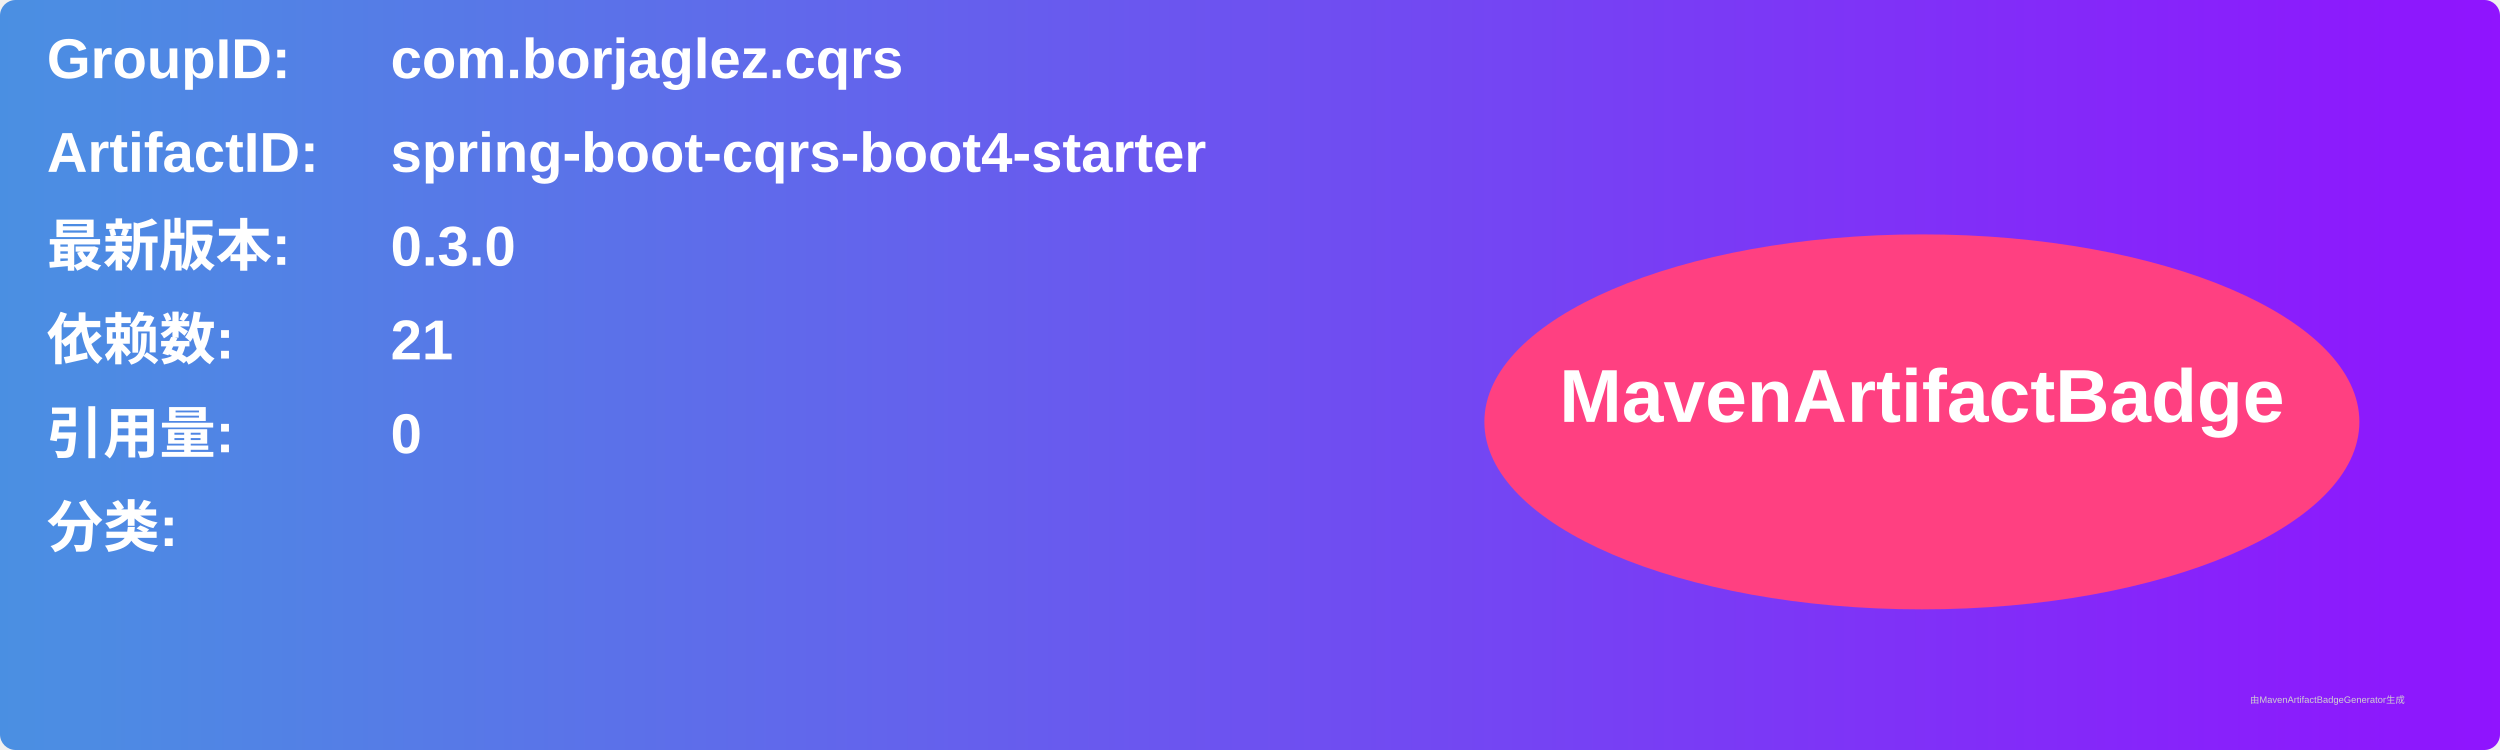
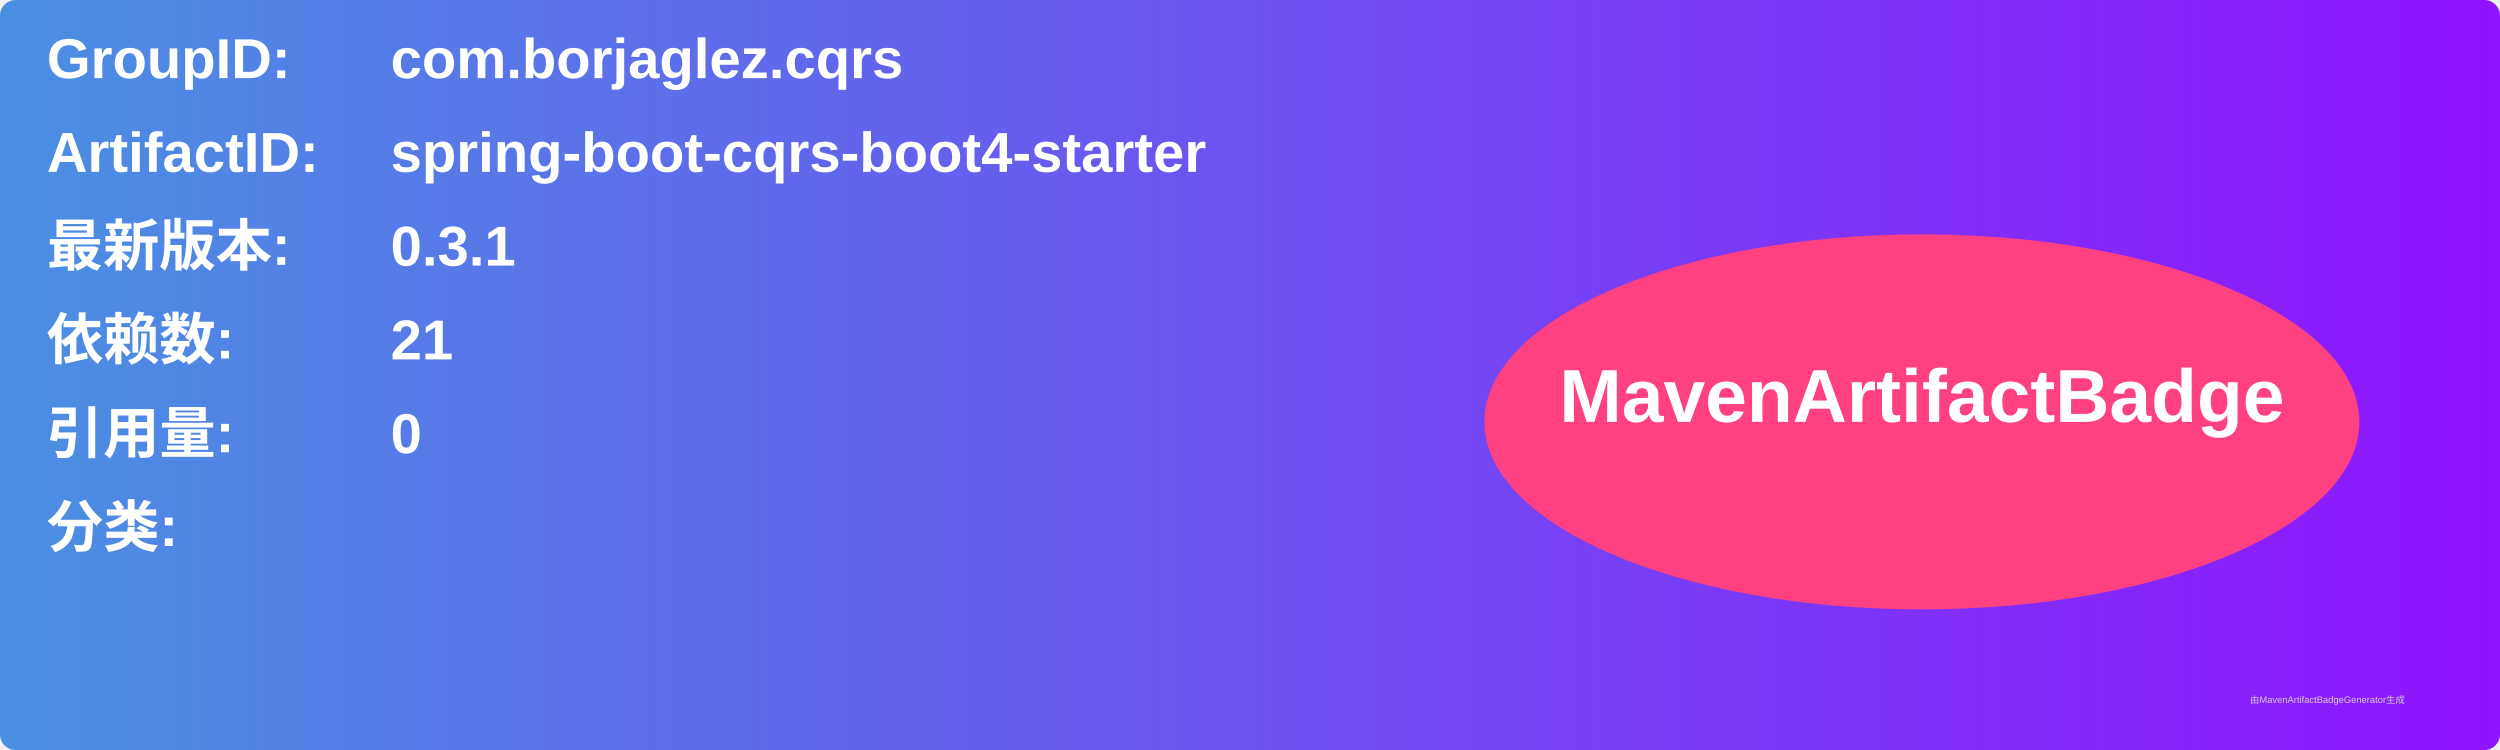
<svg xmlns="http://www.w3.org/2000/svg" width="800" height="240" viewBox="0 0 800 240">
  <linearGradient id="grad" x1="0%" y1="0%" x2="100%" y2="0%">
    <stop offset="0%" stop-color="#4a90e2" />
    <stop offset="100%" stop-color="#9013fe" />
  </linearGradient>
  <rect width="100%" height="100%" rx="5" ry="5" fill="url(#grad)" />
  <g transform="translate(15, 15)">
    <text x="0" y="10" font-family="Arial" font-size="18" fill="white" font-weight="bold" width="260">GroupID:</text>
    <text x="110" y="10" font-family="Arial" font-size="18" fill="white" font-weight="bold" width="460">com.borjaglez.cqrs</text>
    <text x="0" y="40" font-family="Arial" font-size="18" fill="white" font-weight="bold" width="260">ArtifactID:</text>
    <text x="110" y="40" font-family="Arial" font-size="18" fill="white" font-weight="bold" width="460">spring-boot-cqrs-boot4-starter</text>
    <text x="0" y="70" font-family="Arial" font-size="18" fill="white" font-weight="bold">最新版本:</text>
    <text x="110" y="70" font-family="Arial" font-size="18" fill="white" font-weight="bold">
-       <tspan font-weight="bold">0.3.0</tspan>
+       <tspan font-weight="bold">0.3.1</tspan>
    </text>
    <text x="0" y="100" font-family="Arial" font-size="18" fill="white" font-weight="bold">依赖数: </text>
    <text x="110" y="100" font-family="Arial" font-size="18" fill="white">
      <tspan font-weight="bold">21</tspan>
    </text>
    <text x="0" y="130" font-family="Arial" font-size="18" fill="white" font-weight="bold">引用量: </text>
    <text x="110" y="130" font-family="Arial" font-size="18" fill="white">
      <tspan font-weight="bold">0</tspan>
    </text>
    <text x="0" y="160" font-family="Arial" font-size="18" fill="white" font-weight="bold">分类:</text>
    <text x="10" y="190" font-family="Arial" font-size="10" fill="white">
      <tspan font-weight="bold" />
    </text>
    <ellipse cx="600" cy="120" rx="140" ry="60" fill="#ff4081" />
    <text x="600" y="120" text-anchor="middle" font-family="Arial" font-size="24" fill="white" font-weight="bold">MavenArtifactBadge</text>
  </g>
  <text x="720" y="225" font-family="Arial" font-size="3" fill="#d0d0d0">由MavenArtifactBadgeGenerator生成</text>
</svg>
